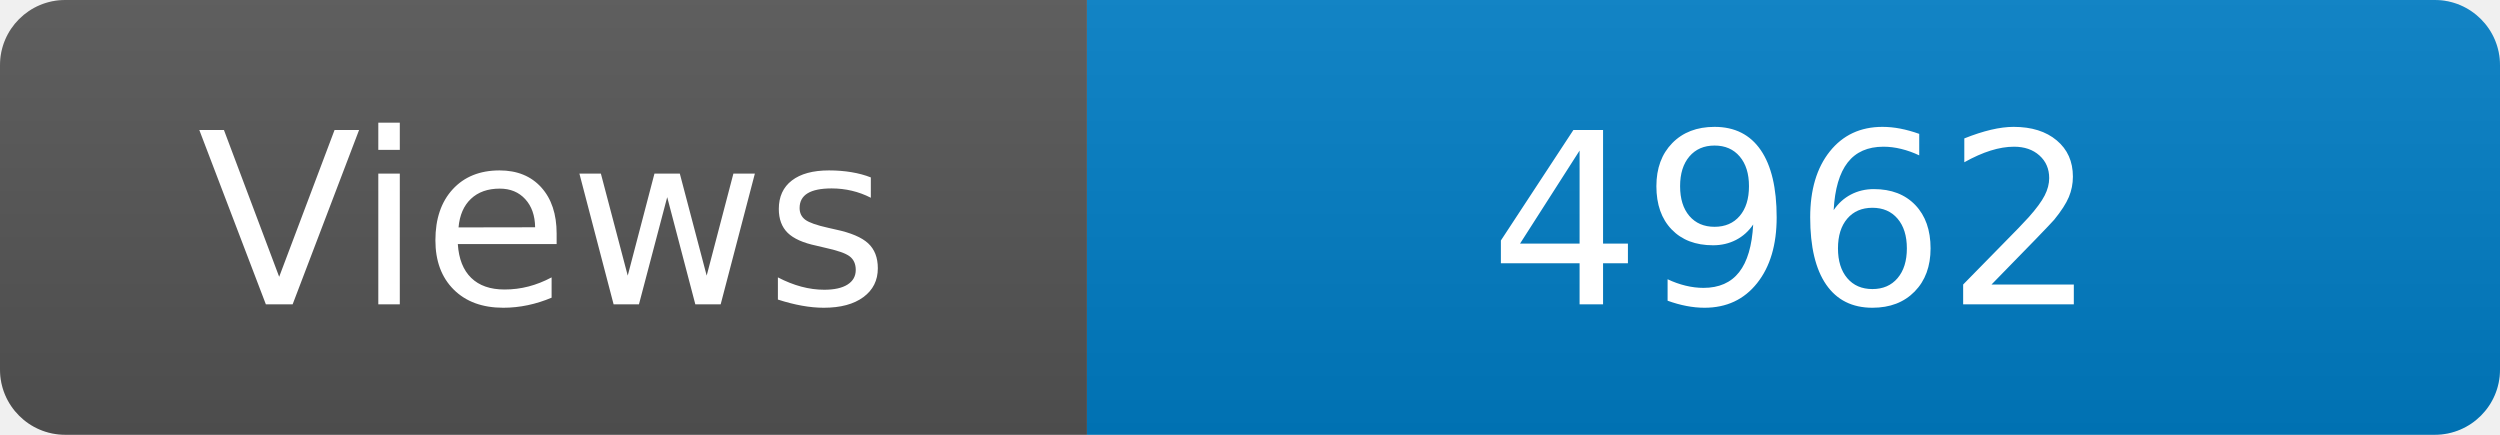
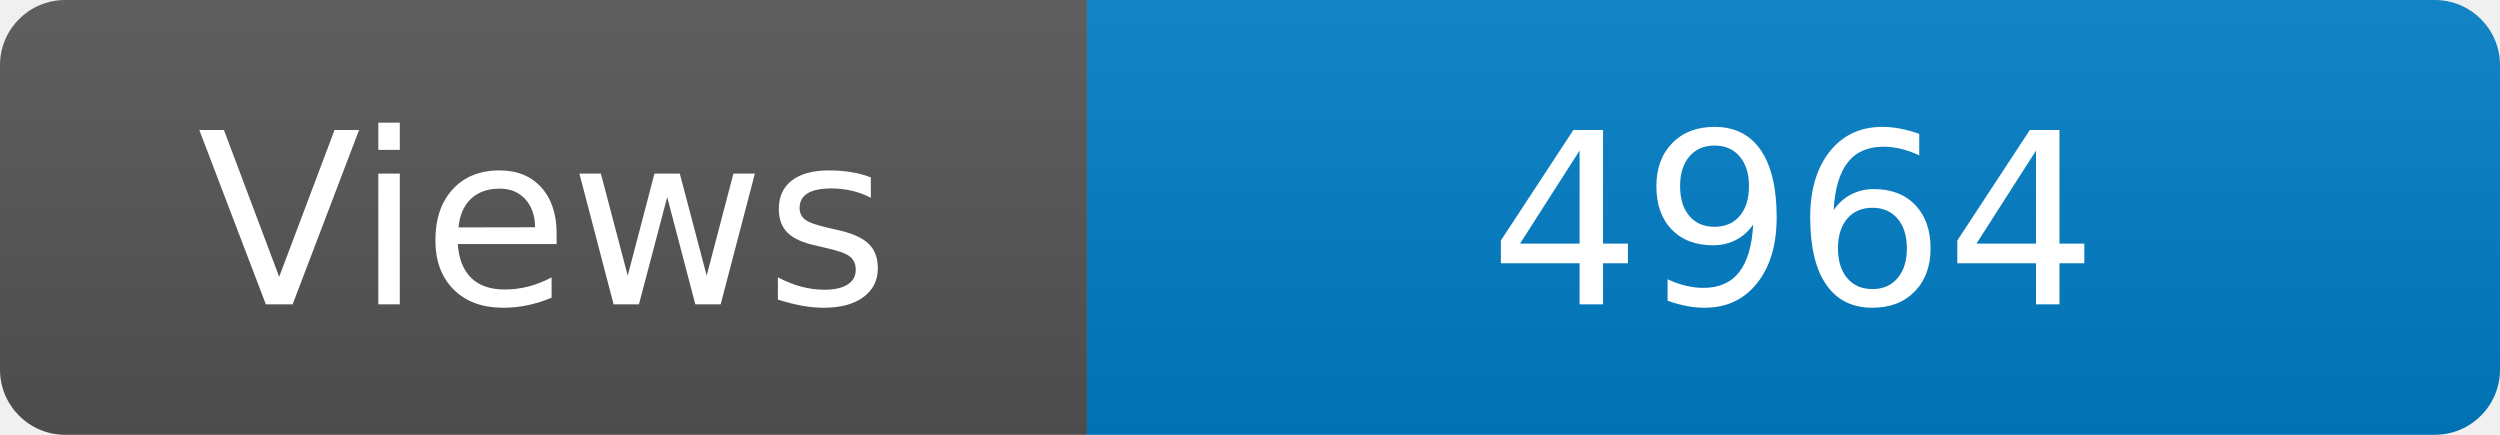
<svg xmlns="http://www.w3.org/2000/svg" width="115" height="20" role="img" aria-label="Maintained?: yes">
  <linearGradient id="s" x2="0" y2="100%">
    <stop offset="0" stop-color="#bbb" stop-opacity=".1" />
    <stop offset="1" stop-opacity=".1" />
  </linearGradient>
  <clipPath id="r">
    <rect width="115" height="20" rx="3" fill="#fff" />
  </clipPath>
  <g clip-path="url(#r)">
    <rect width="50" height="20" fill="#555" />
    <rect x="50" width="160" height="20" fill="#007ec6" />
    <rect width="115" height="20" fill="url(#s)" />
  </g>
  <g fill="#fff" text-anchor="middle" font-family="Verdana,Geneva,DejaVu Sans,sans-serif" font-size="110">
    <text x="250" y="140" transform="scale(.1)" fill="#fff">Views</text>
-     <text x="825" y="140" transform="scale(.1)" fill="#fff">4962</text>
+     <text x="825" y="140" transform="scale(.1)" fill="#fff">4964</text>
  </g>
</svg>
